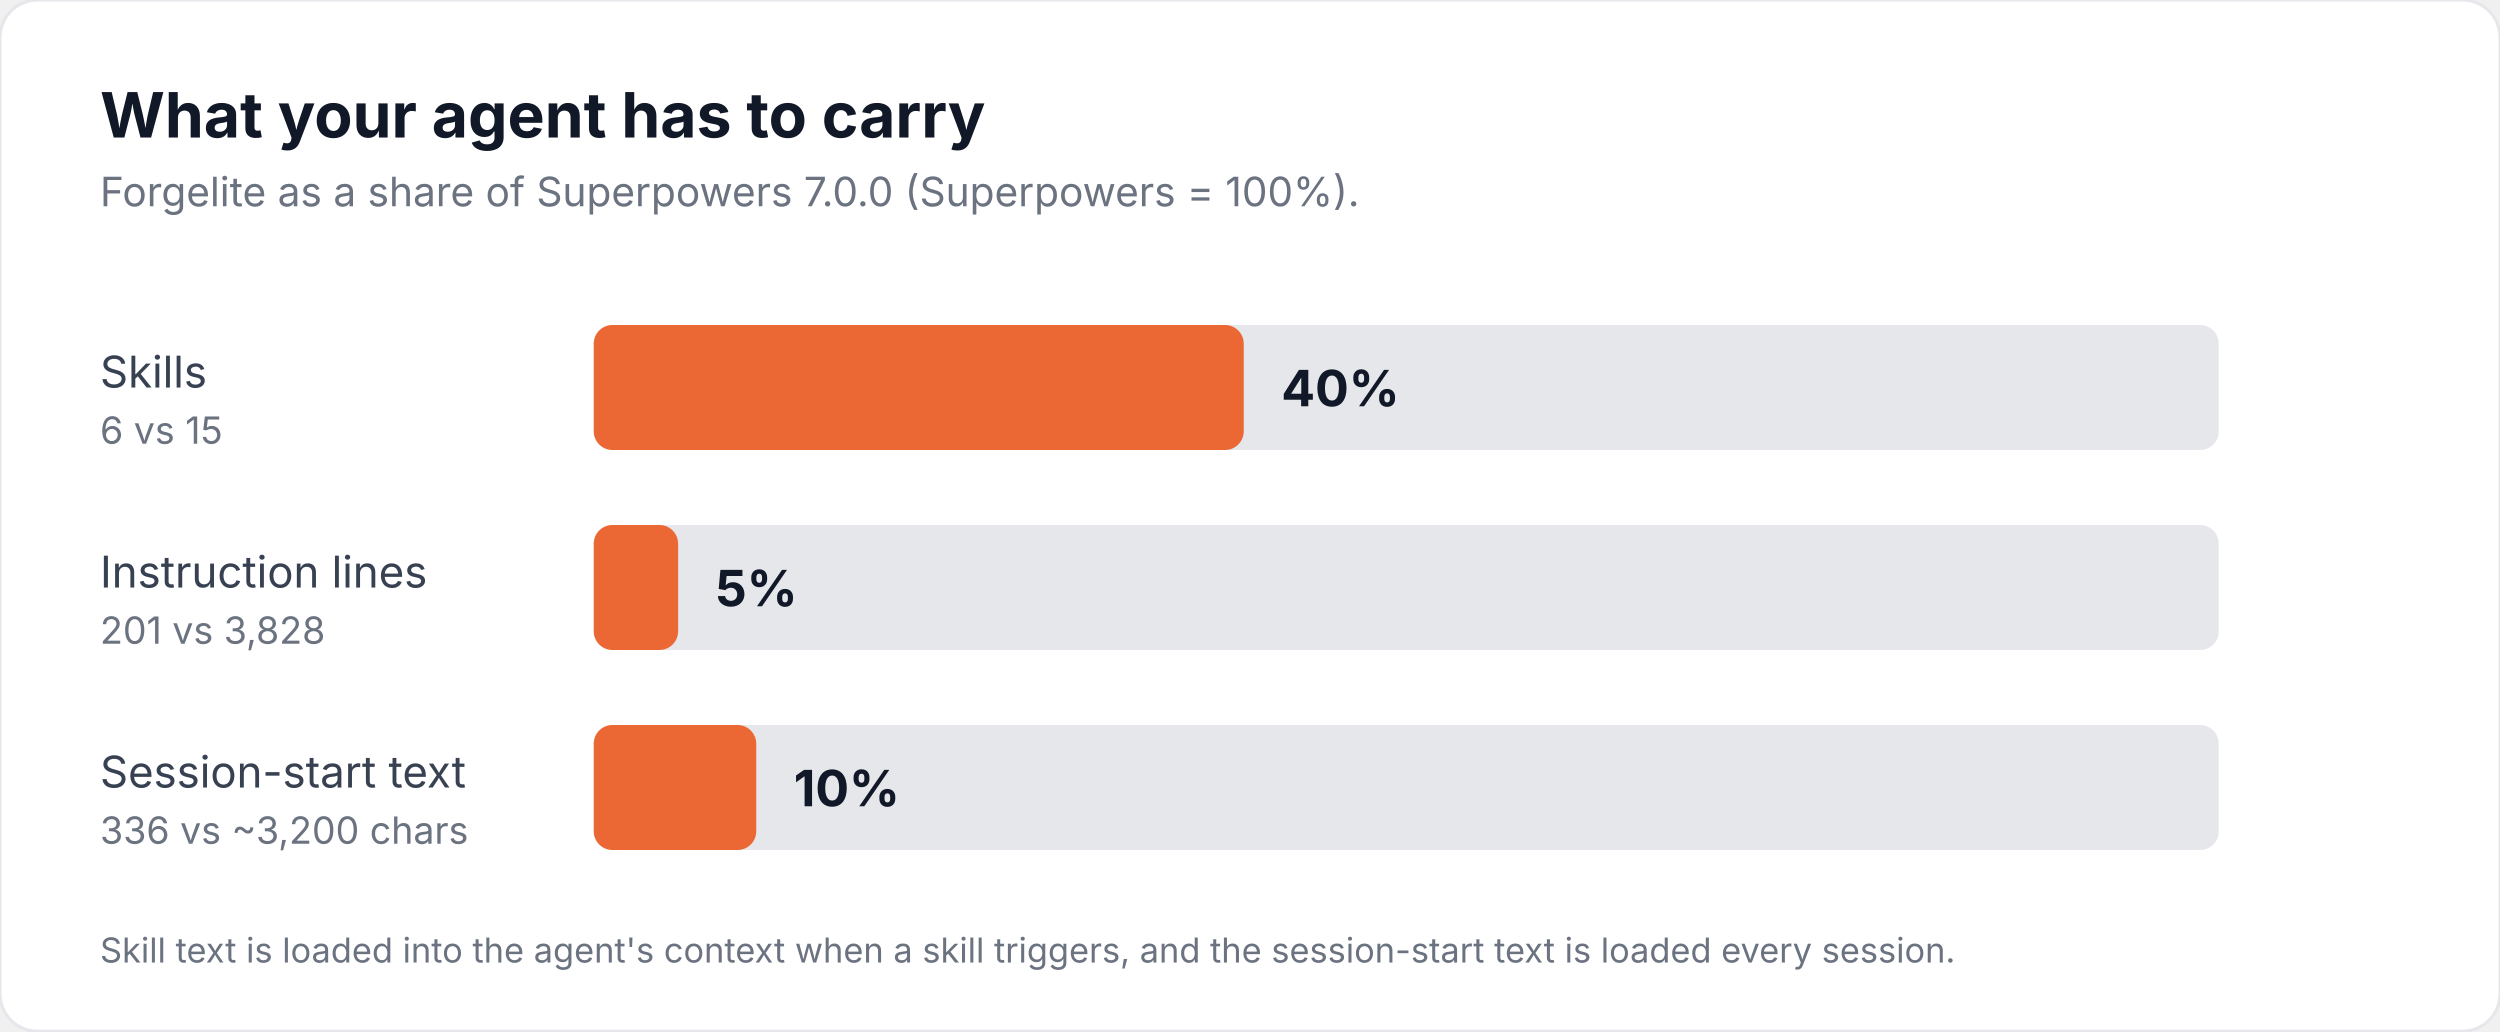
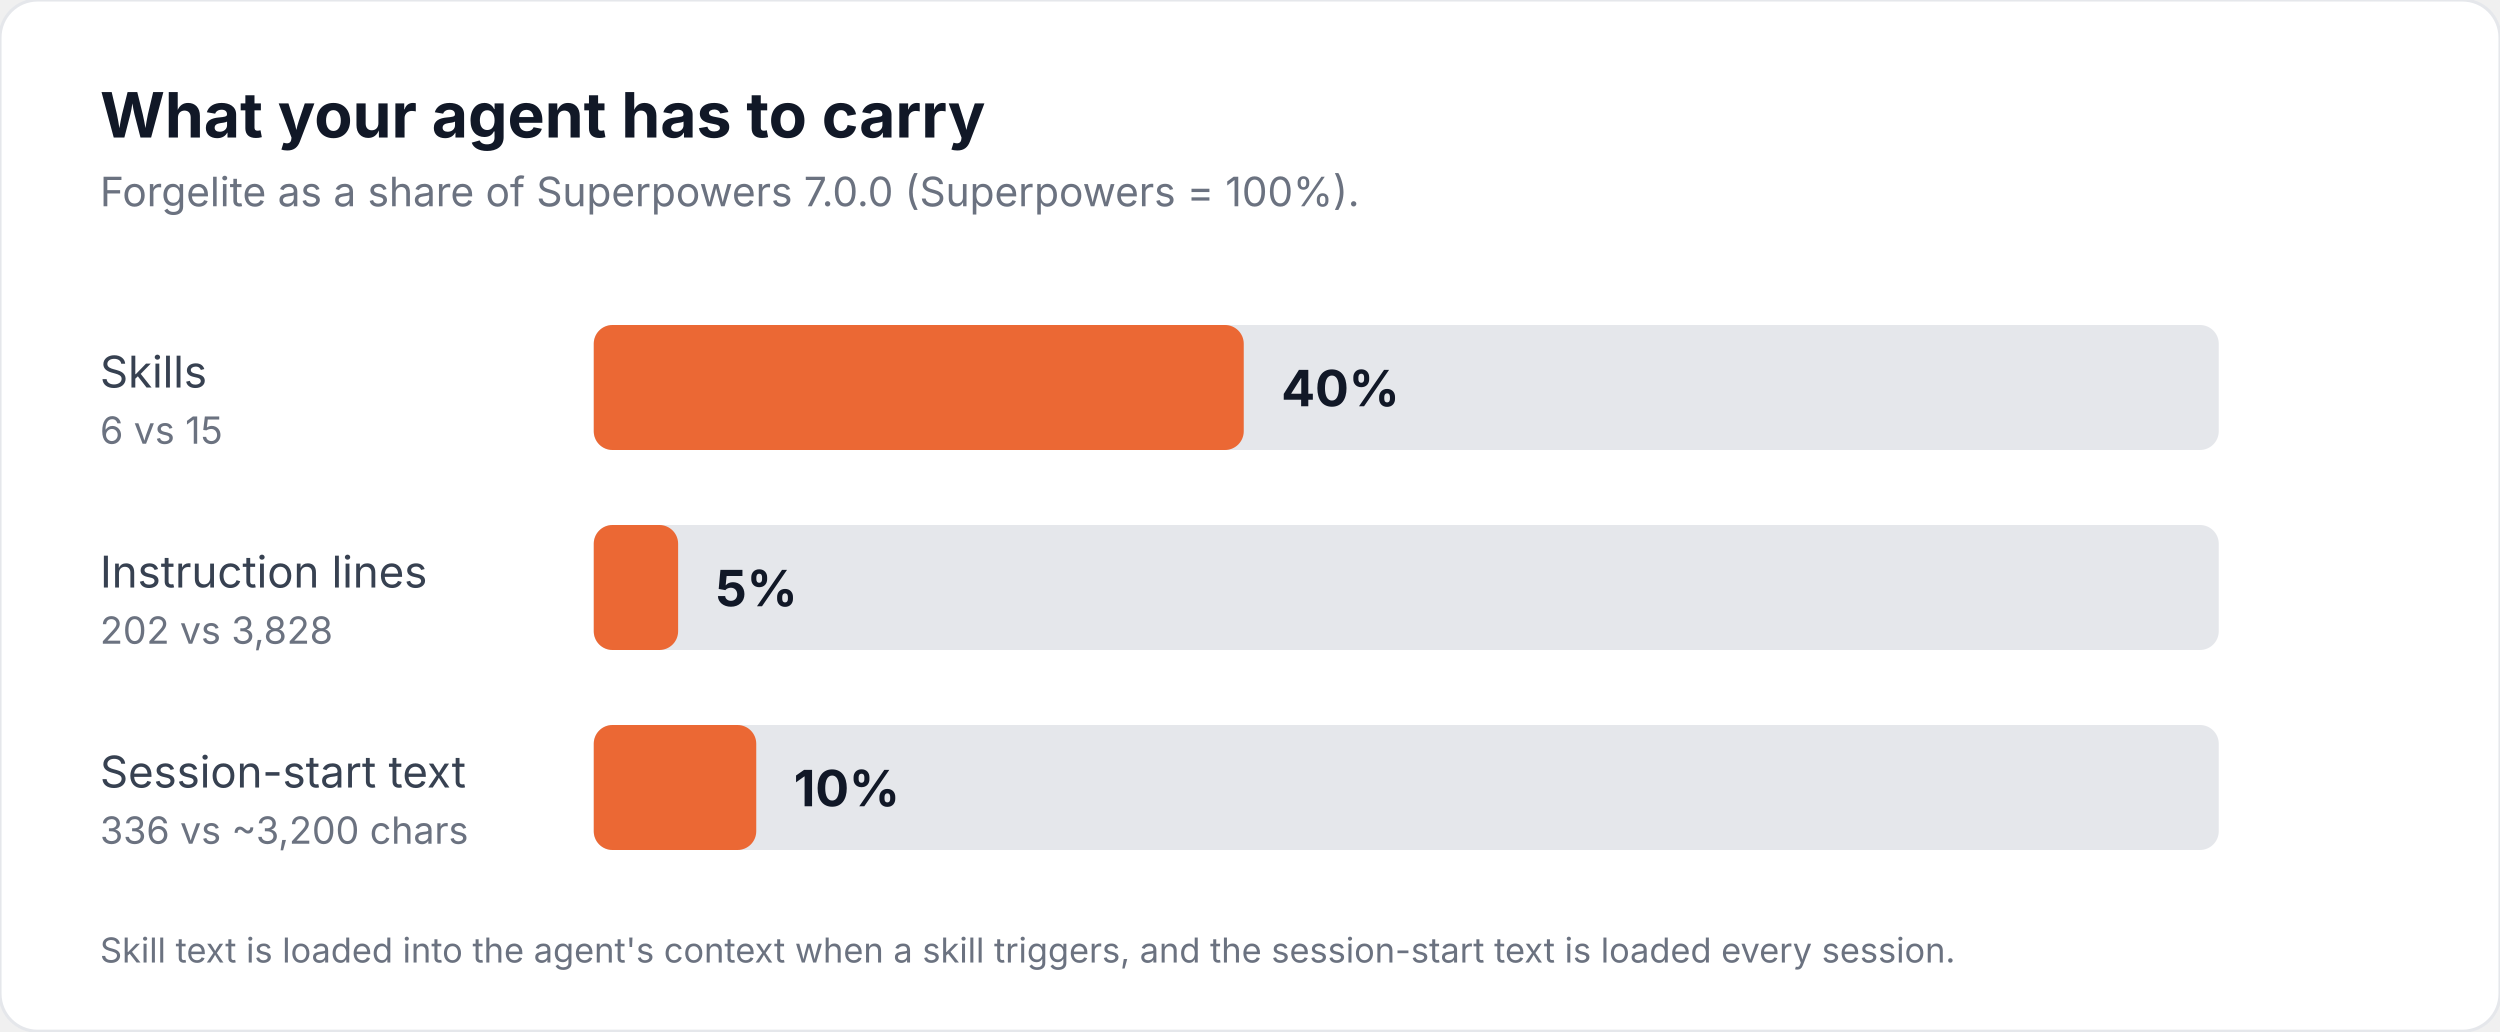
<svg xmlns="http://www.w3.org/2000/svg" viewBox="0 0 800 330" role="img" aria-labelledby="t d" font-family="Inter, 'Segoe UI', Helvetica, Arial, sans-serif">
  <rect width="800" height="330" rx="12" fill="#ffffff" stroke="#e5e7eb" />
  <text x="32" y="44" font-size="20" font-weight="700" fill="#111827">What your agent has to carry</text>
  <text x="32" y="66" font-size="13" fill="#6b7280">Forgelite as a share of Superpowers 7.0.0 (Superpowers = 100%).</text>
  <g font-size="14" fill="#374151">
    <text x="32" y="124">Skills</text>
    <text x="32" y="142" font-size="12" fill="#6b7280">6 vs 15</text>
    <text x="32" y="188">Instruction lines</text>
-     <text x="32" y="206" font-size="12" fill="#6b7280">201 vs 3,828</text>
+     <text x="32" y="206" font-size="12" fill="#6b7280">202 vs 3,828</text>
    <text x="32" y="252">Session-start text</text>
    <text x="32" y="270" font-size="12" fill="#6b7280">336 vs ~3,200 chars</text>
  </g>
  <g fill="#e5e7eb">
    <rect x="190" y="104" width="520" height="40" rx="6" />
    <rect x="190" y="168" width="520" height="40" rx="6" />
    <rect x="190" y="232" width="520" height="40" rx="6" />
  </g>
  <rect x="190" y="104" width="208" height="40" rx="6" fill="#eb6834" />
  <rect x="190" y="168" width="27" height="40" rx="6" fill="#eb6834" />
  <rect x="190" y="232" width="52" height="40" rx="6" fill="#eb6834" />
  <g font-size="16" font-weight="700" fill="#111827">
    <text x="410" y="130">40%</text>
    <text x="229" y="194">5%</text>
    <text x="254" y="258">10%</text>
  </g>
  <text x="32" y="308" font-size="11" fill="#6b7280">Skill text is loaded into the agent's context when a skill triggers, and the session-start text is loaded every session.</text>
</svg>
